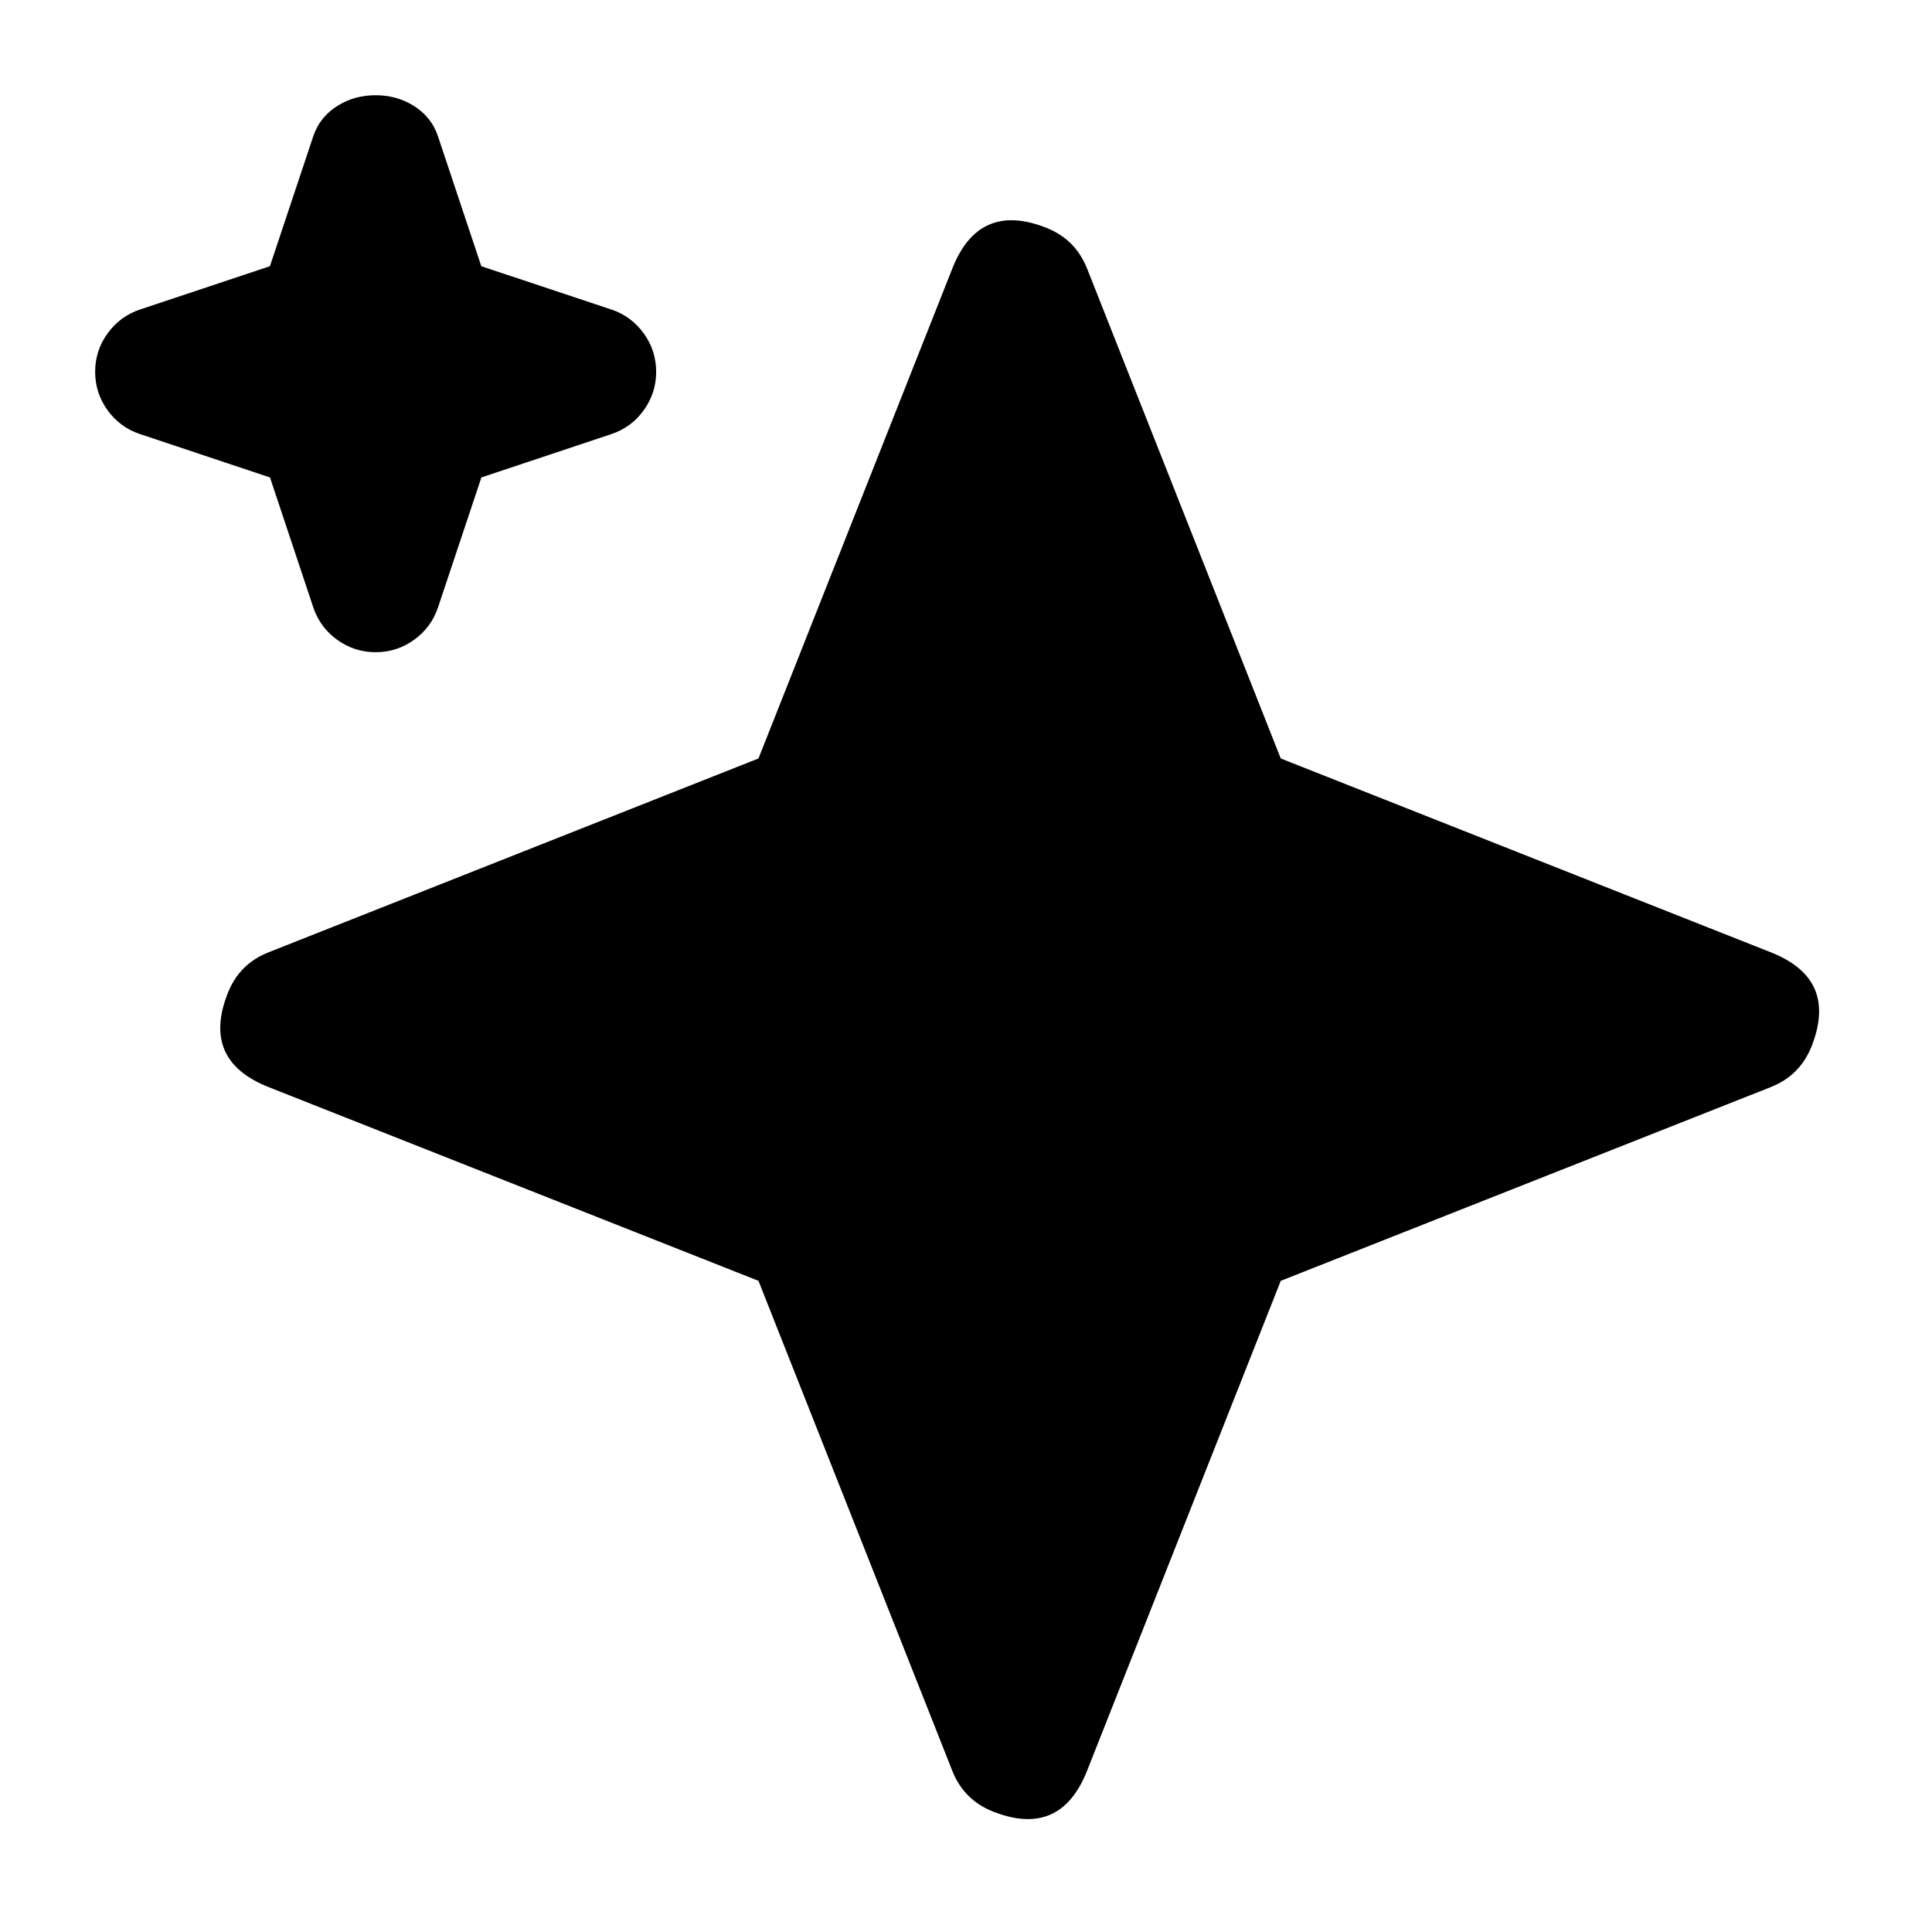
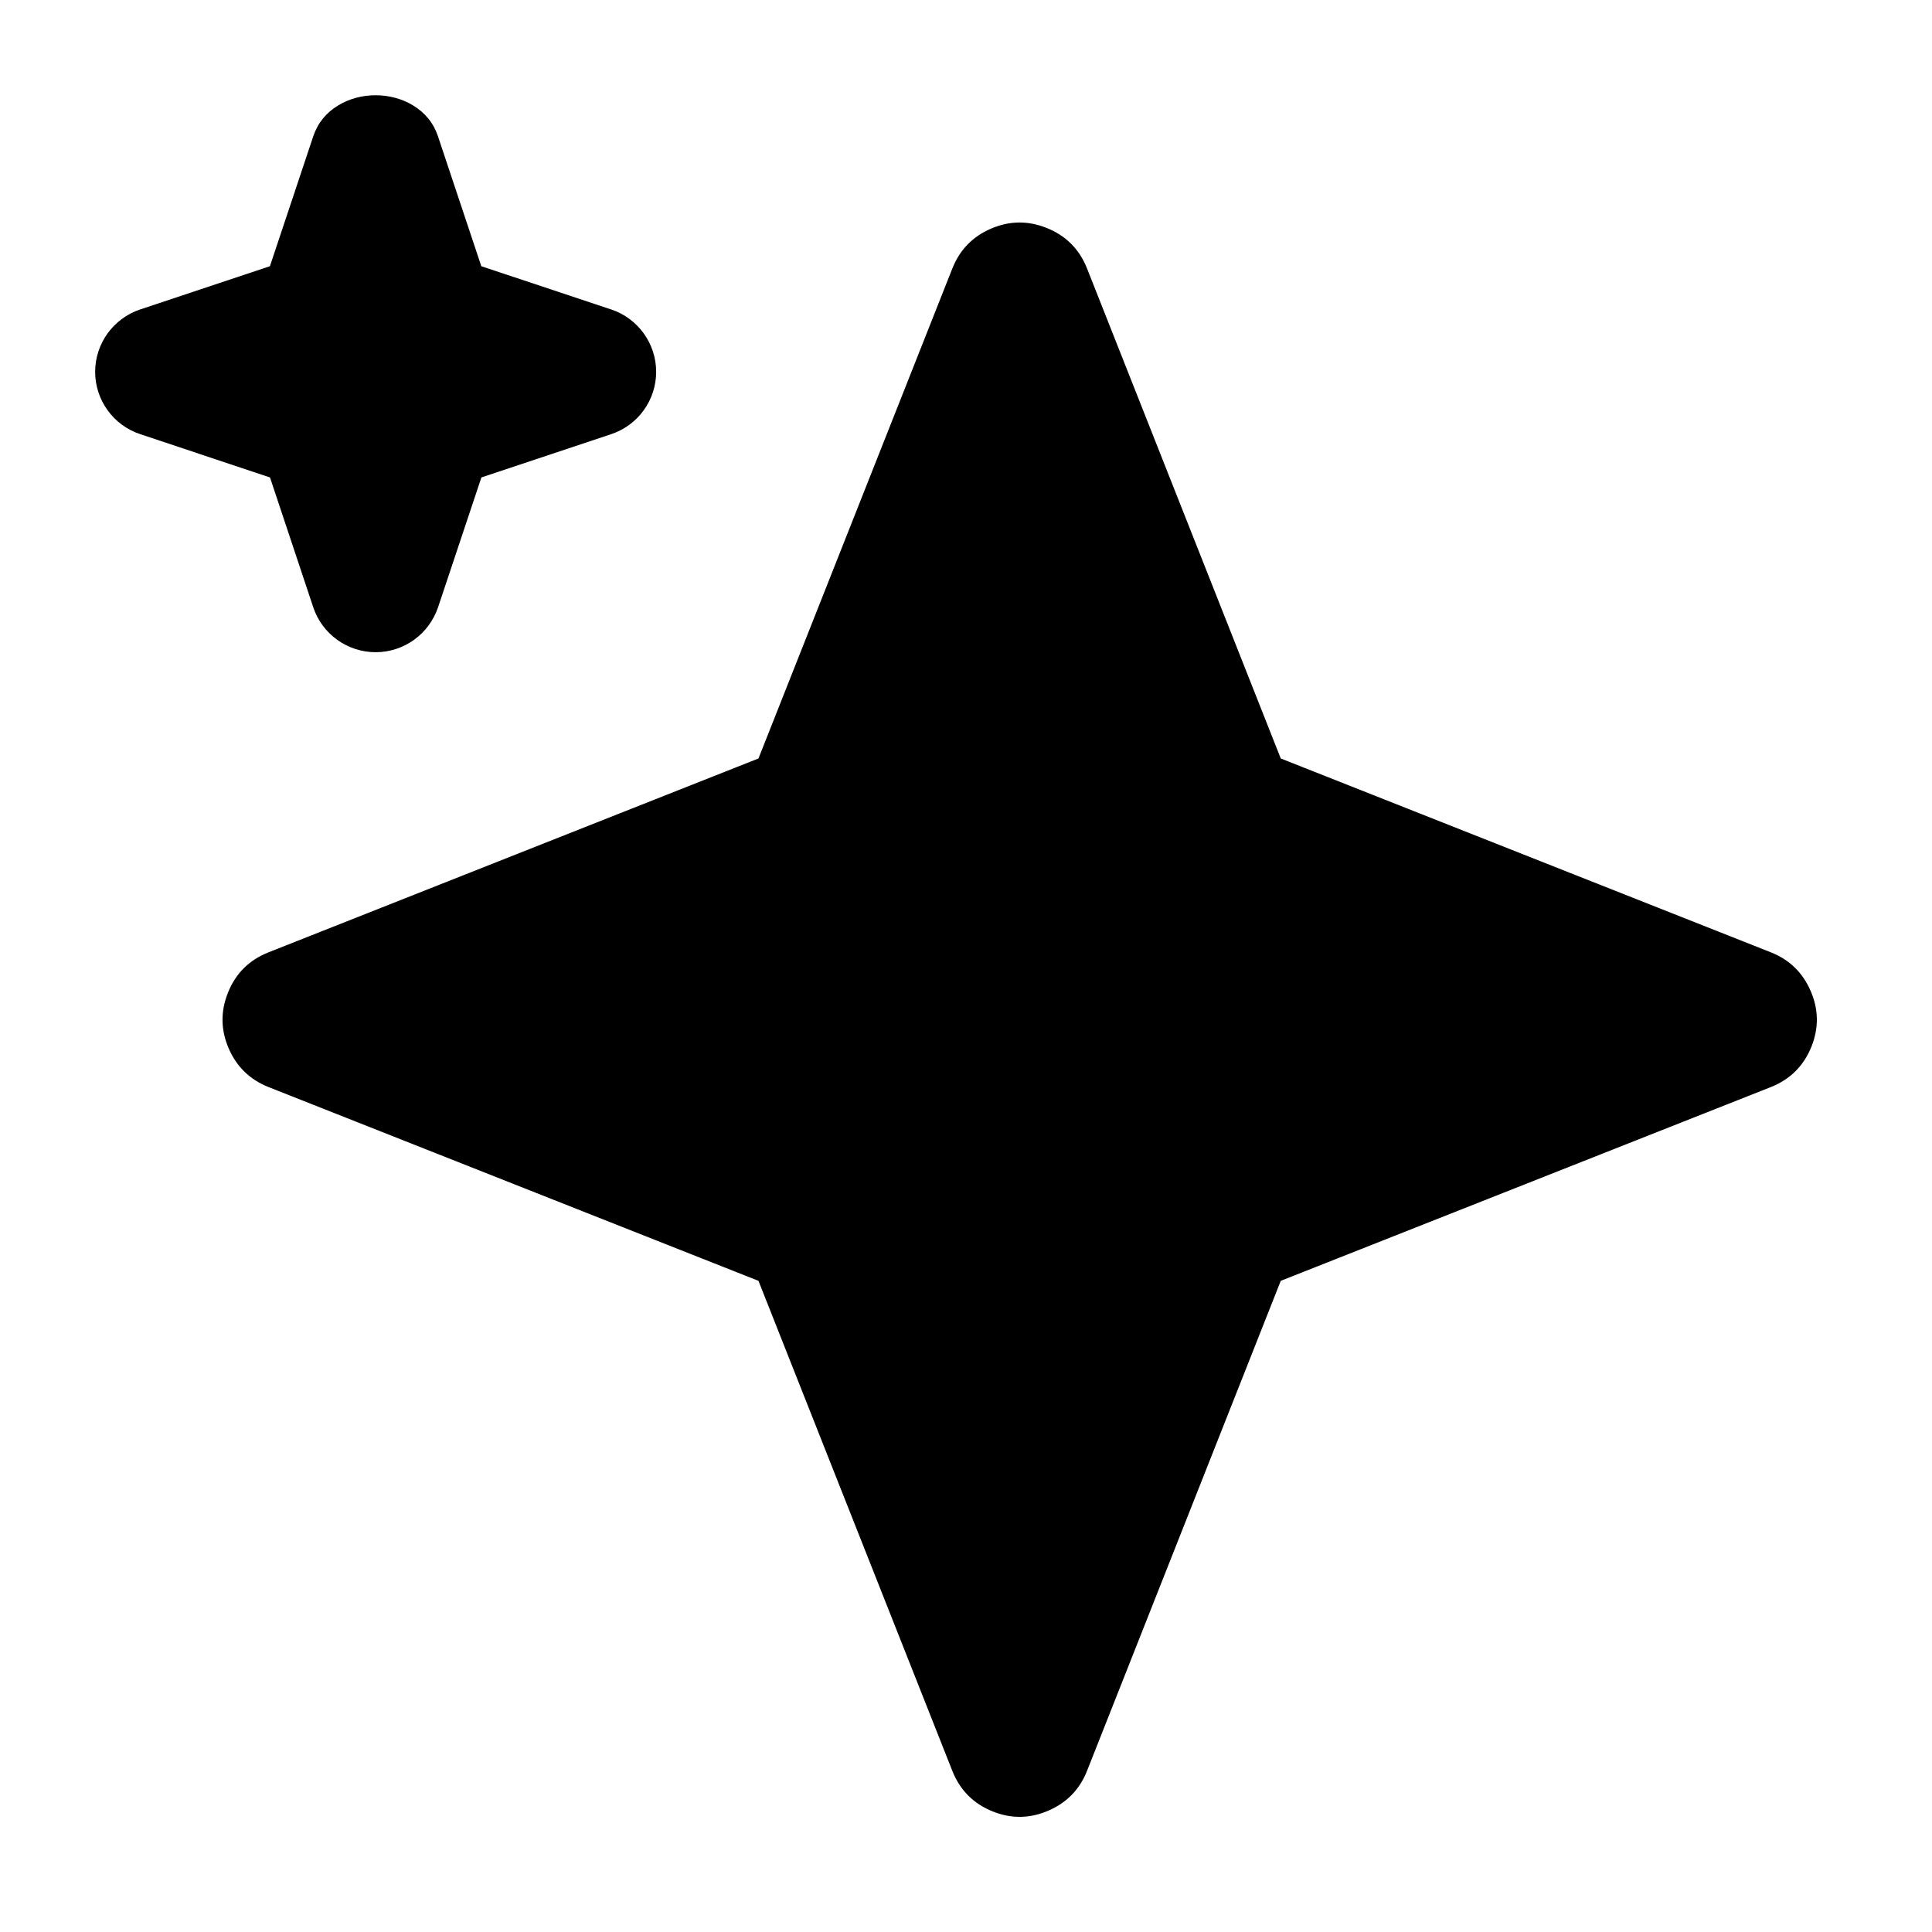
<svg viewBox="0 0 24 24" fill="none">
-   <path d="M13.504 3.336 15.91 9.422 21.998 11.83Q22.416 11.995 22.543 12.287Q22.669 12.579 22.504 12.998Q22.36 13.36 21.998 13.504L15.91 15.911L13.504 21.997Q13.173 22.834 12.336 22.504Q11.973 22.36 11.83 21.998L9.422 15.911L3.336 13.504Q2.499 13.173 2.83 12.336Q2.973 11.973 3.336 11.83L9.422 9.422L11.83 3.336Q11.995 2.917 12.287 2.791Q12.579 2.664 12.998 2.83Q13.36 2.973 13.504 3.336ZM3.353 3.307 3.891 1.694Q3.974 1.446 4.205 1.307Q4.41 1.183 4.666 1.183Q4.922 1.183 5.127 1.307Q5.358 1.446 5.441 1.694L5.979 3.307L7.582 3.841Q7.588 3.843 7.593 3.844Q7.843 3.928 7.997 4.142Q8.151 4.355 8.151 4.619Q8.151 4.882 7.997 5.096Q7.843 5.31 7.593 5.393L5.98 5.931L5.442 7.543Q5.358 7.794 5.144 7.948Q4.93 8.102 4.667 8.102Q4.403 8.102 4.189 7.948Q3.974 7.793 3.891 7.543L3.354 5.931L1.741 5.393Q1.491 5.31 1.336 5.096Q1.182 4.882 1.182 4.619Q1.182 4.355 1.336 4.142Q1.491 3.928 1.741 3.844Z" fill="currentColor" />
+   <path d="M21.998 13.504L15.91 15.911L13.504 21.997Q13.367 22.344 13.024 22.492Q12.682 22.641 12.336 22.504Q11.973 22.36 11.83 21.998L9.422 15.911L3.336 13.504Q2.989 13.366 2.841 13.024Q2.693 12.682 2.83 12.336Q2.973 11.973 3.336 11.83L9.422 9.422L11.83 3.336Q11.967 2.989 12.309 2.841Q12.651 2.693 12.998 2.83Q13.36 2.973 13.504 3.336L15.91 9.422L21.998 11.83Q22.344 11.967 22.492 12.309Q22.641 12.651 22.504 12.998Q22.36 13.36 21.998 13.504ZM4.205 1.307C4.478 1.142 4.853 1.142 5.127 1.307Q5.358 1.446 5.441 1.694L5.979 3.307L7.582 3.841Q7.588 3.843 7.593 3.844C7.926 3.956 8.151 4.268 8.151 4.619C8.151 4.97 7.926 5.282 7.593 5.393L5.98 5.931L5.442 7.543C5.329 7.877 5.018 8.102 4.667 8.102C4.315 8.102 4.002 7.877 3.891 7.543L3.354 5.931L1.741 5.393C1.407 5.282 1.182 4.97 1.182 4.619C1.182 4.268 1.407 3.956 1.741 3.844L3.353 3.307L3.891 1.694Q3.974 1.446 4.205 1.307Z" fill="currentColor" />
</svg>
